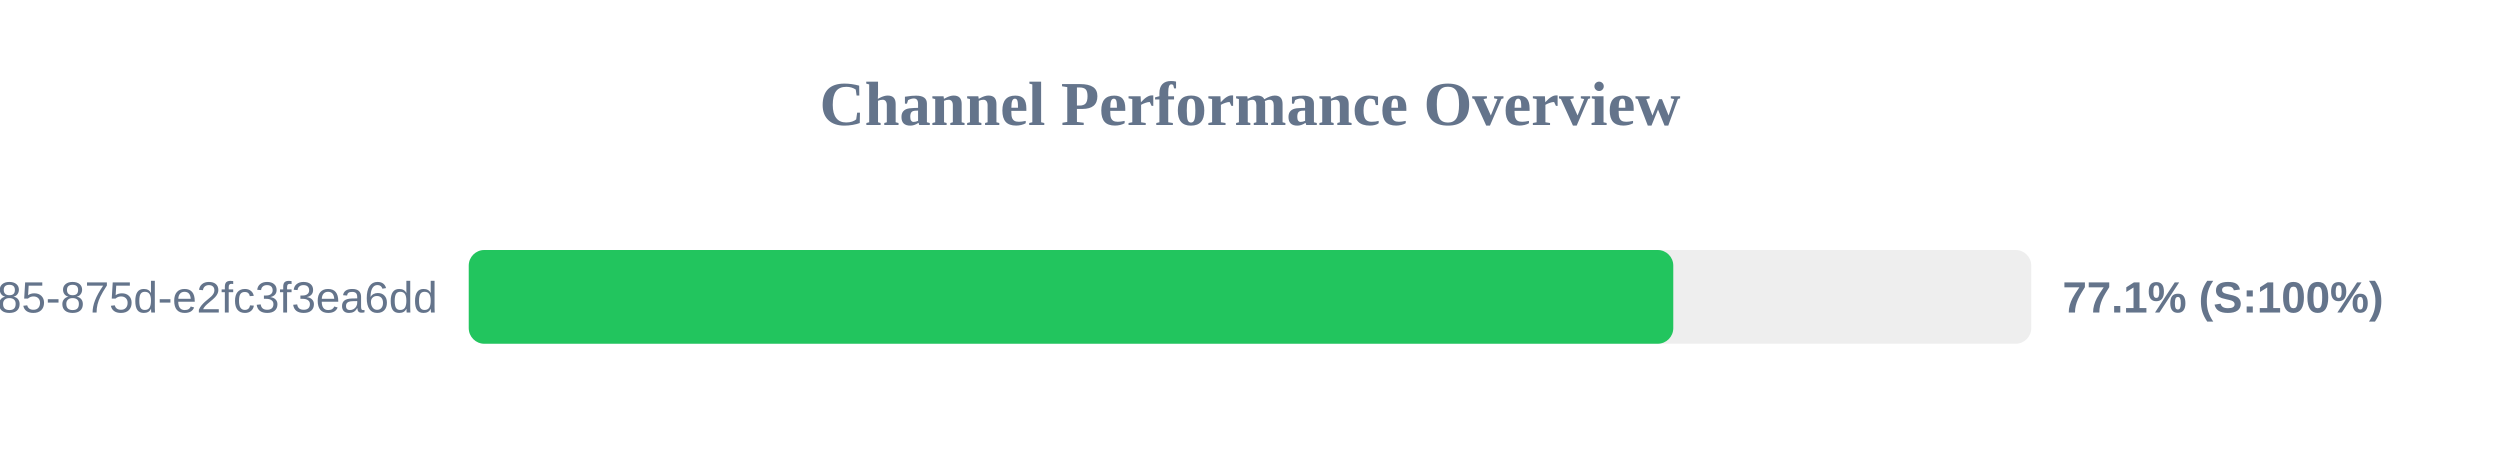
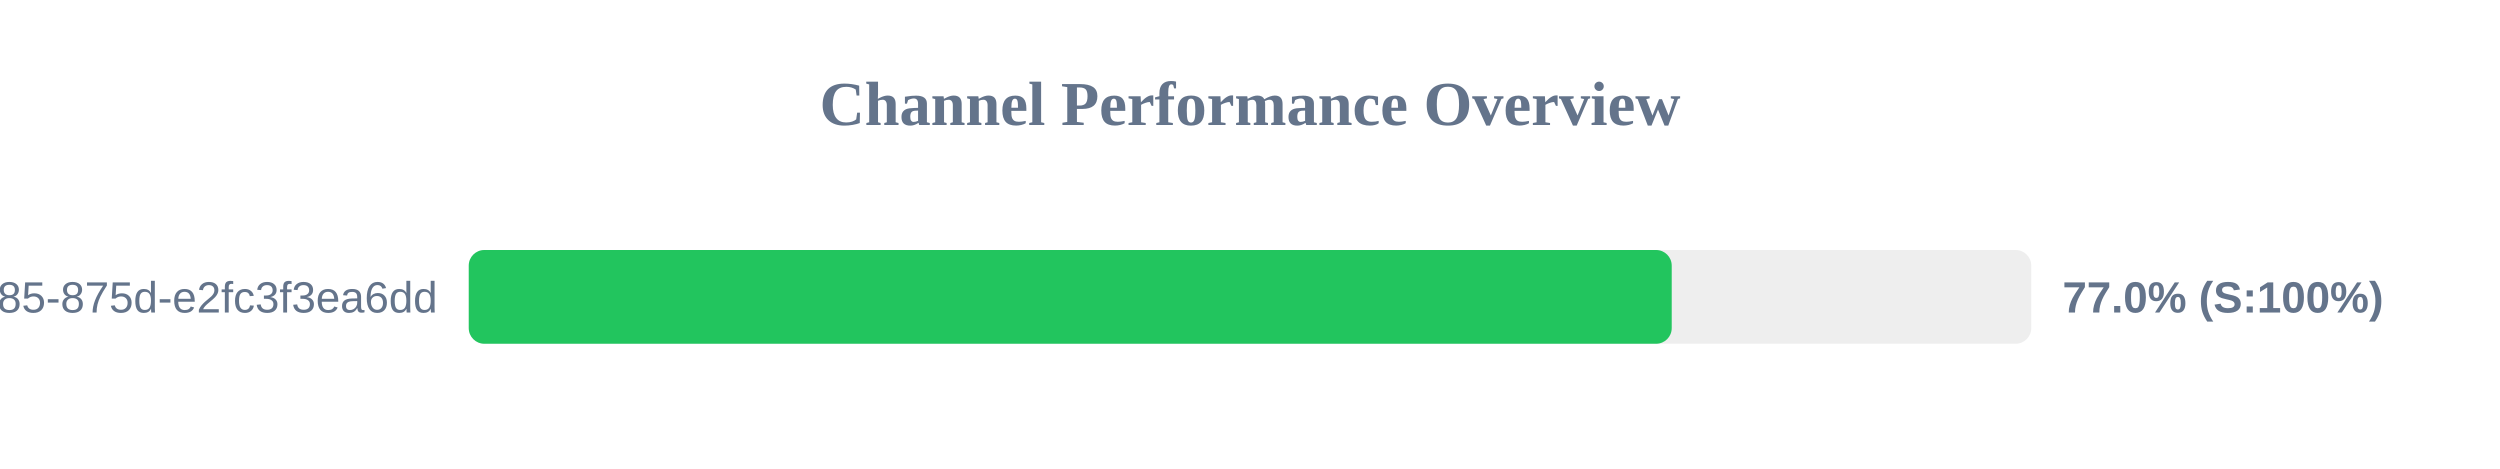
<svg xmlns="http://www.w3.org/2000/svg" width="800" height="150" version="1.1">
  <style>
        .row { font: 14px Arial; fill: #64748b; }
        .score { font: bold 14px Arial; fill: #64748b; }
    </style>
  <text x="400" y="40" text-anchor="middle" font-size="20px" font-weight="bold" fill="#64748b">Channel Performance Overview</text>
  <rect x="150" y="80" width="500" height="30" fill="#eee" rx="5" />
-   <rect x="150" y="80" width="385.45" height="30" fill="#22c55e" rx="5" />
+   <rect x="150" y="80" width="384.95" height="30" fill="#22c55e" rx="5" />
  <text x="140" y="100" text-anchor="end" class="row">?uuid=1045aedf-053c-4585-875d-e2fc3f3ea6dd</text>
-   <text x="660" y="100" text-anchor="start" class="score">77.1% (S:100%)</text>
+   <text x="660" y="100" text-anchor="start" class="score">77.0% (S:100%)</text>
</svg>
